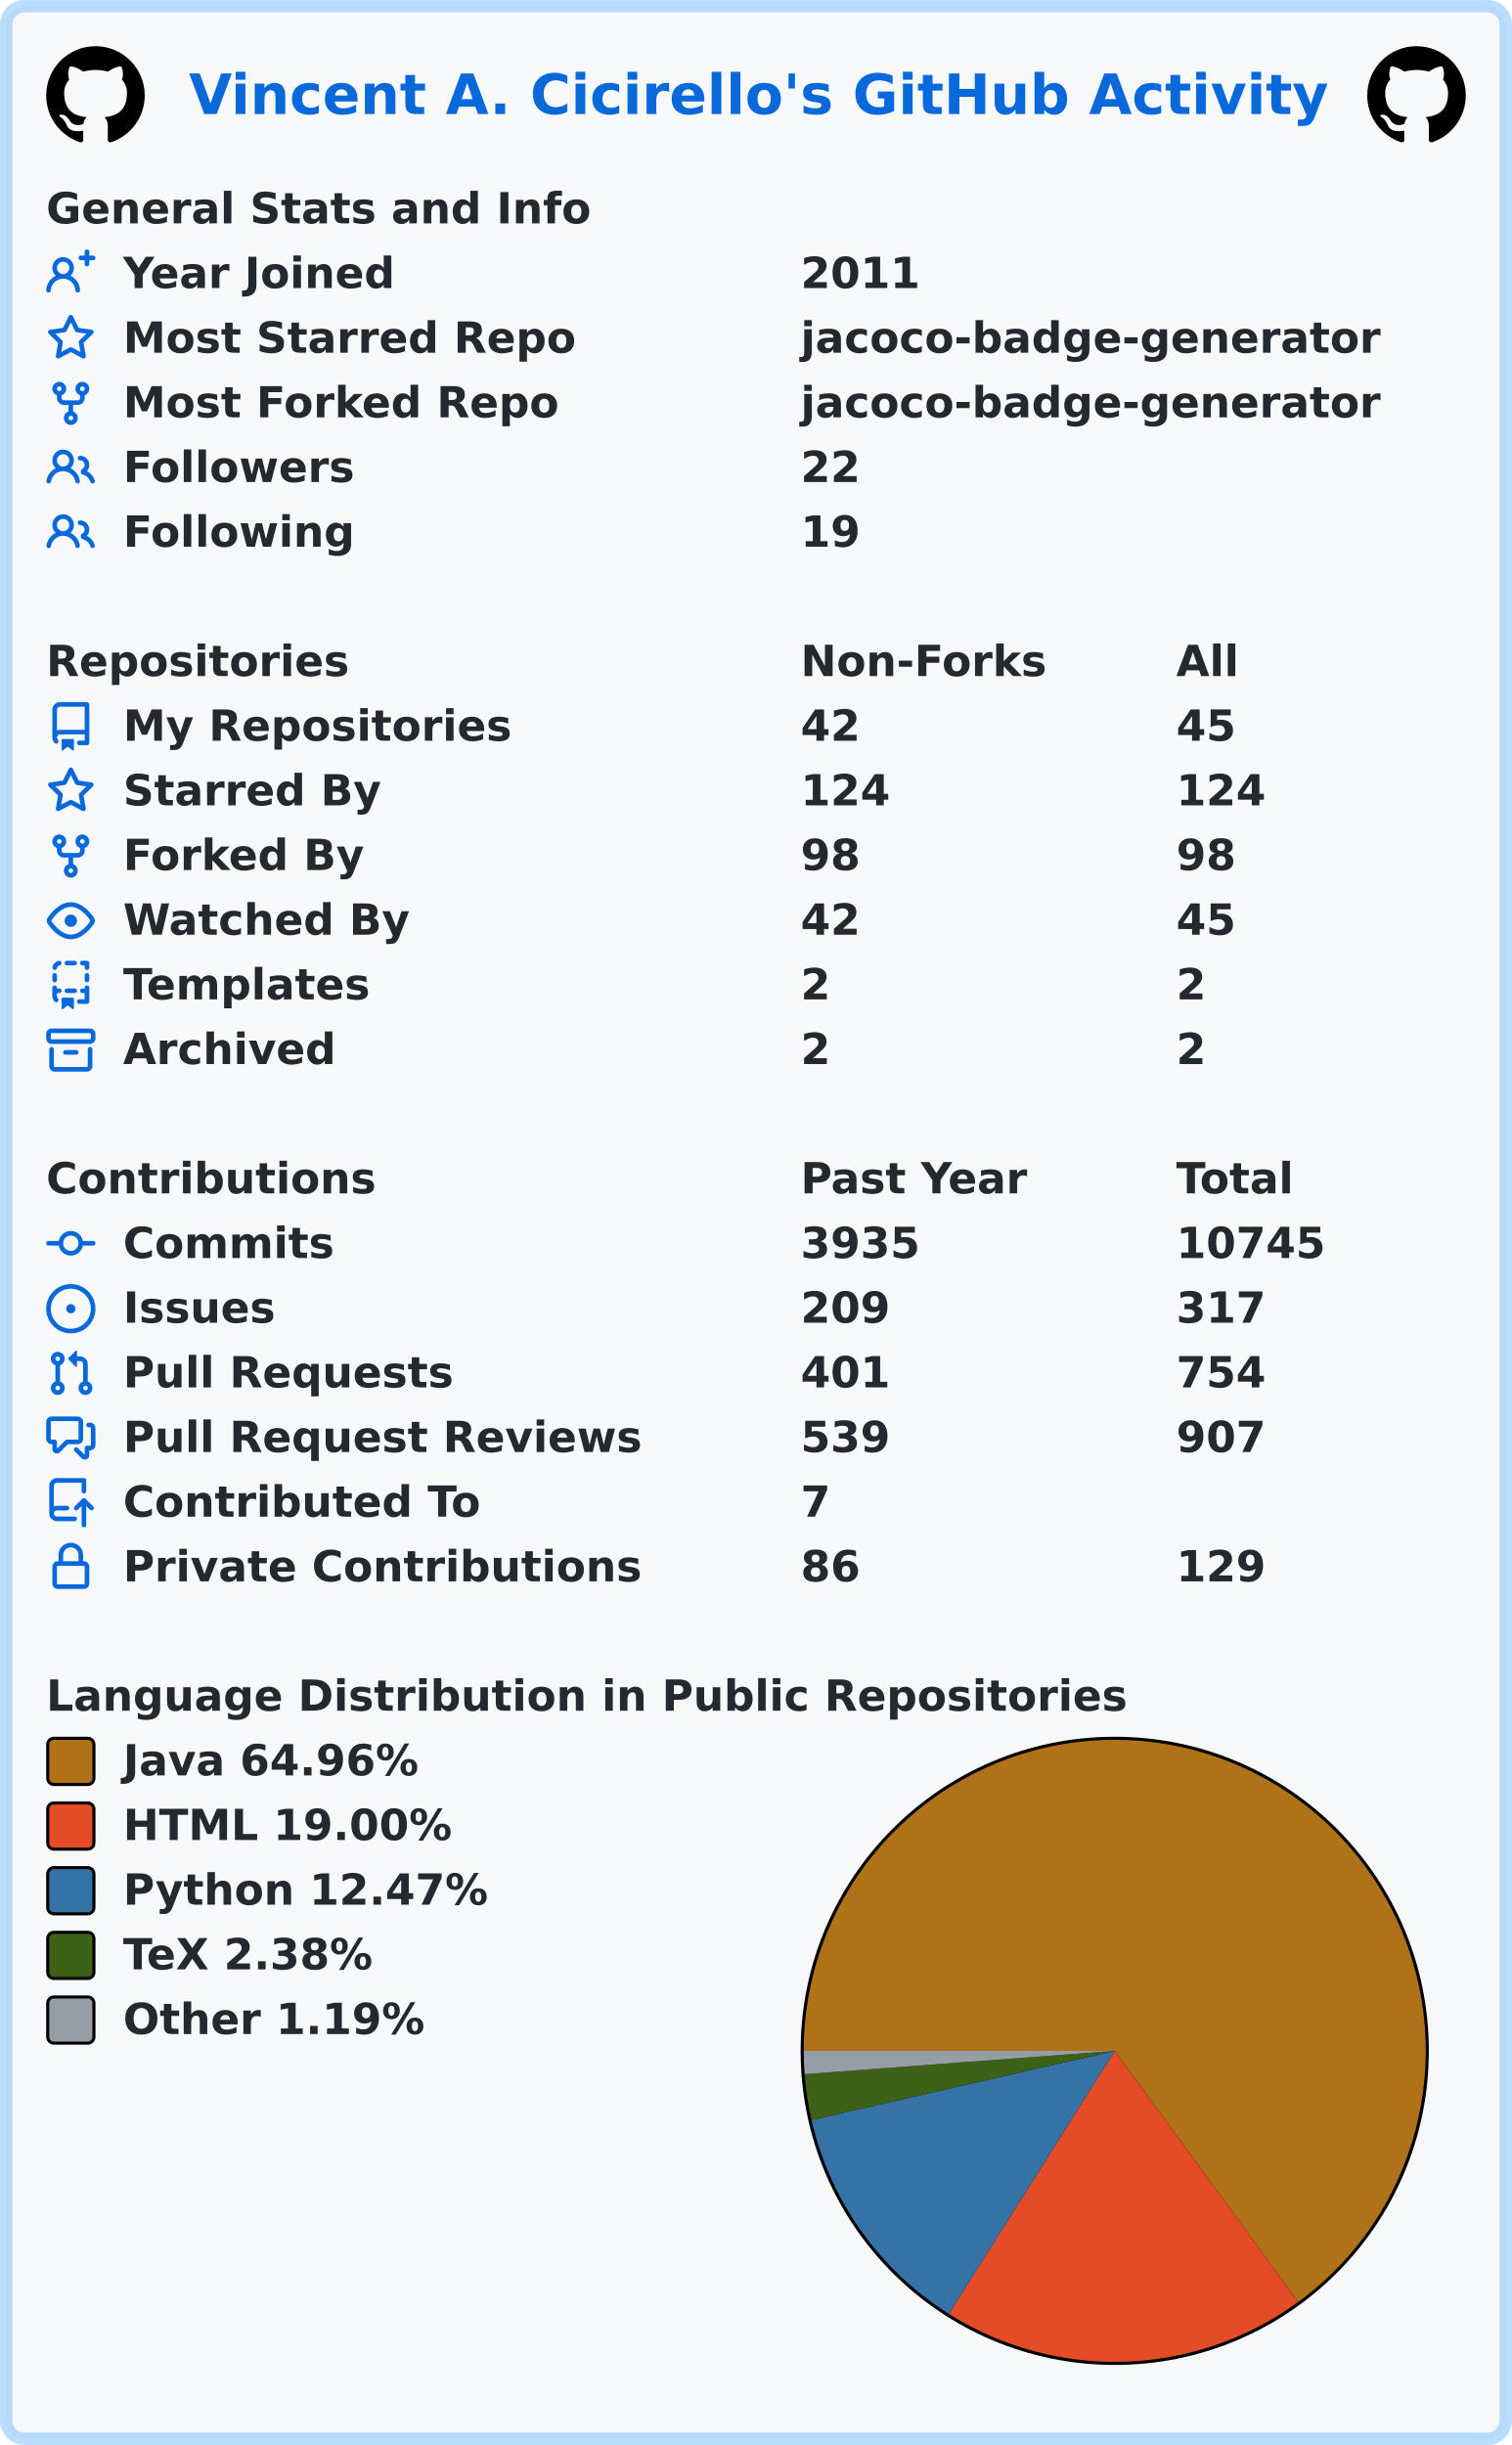
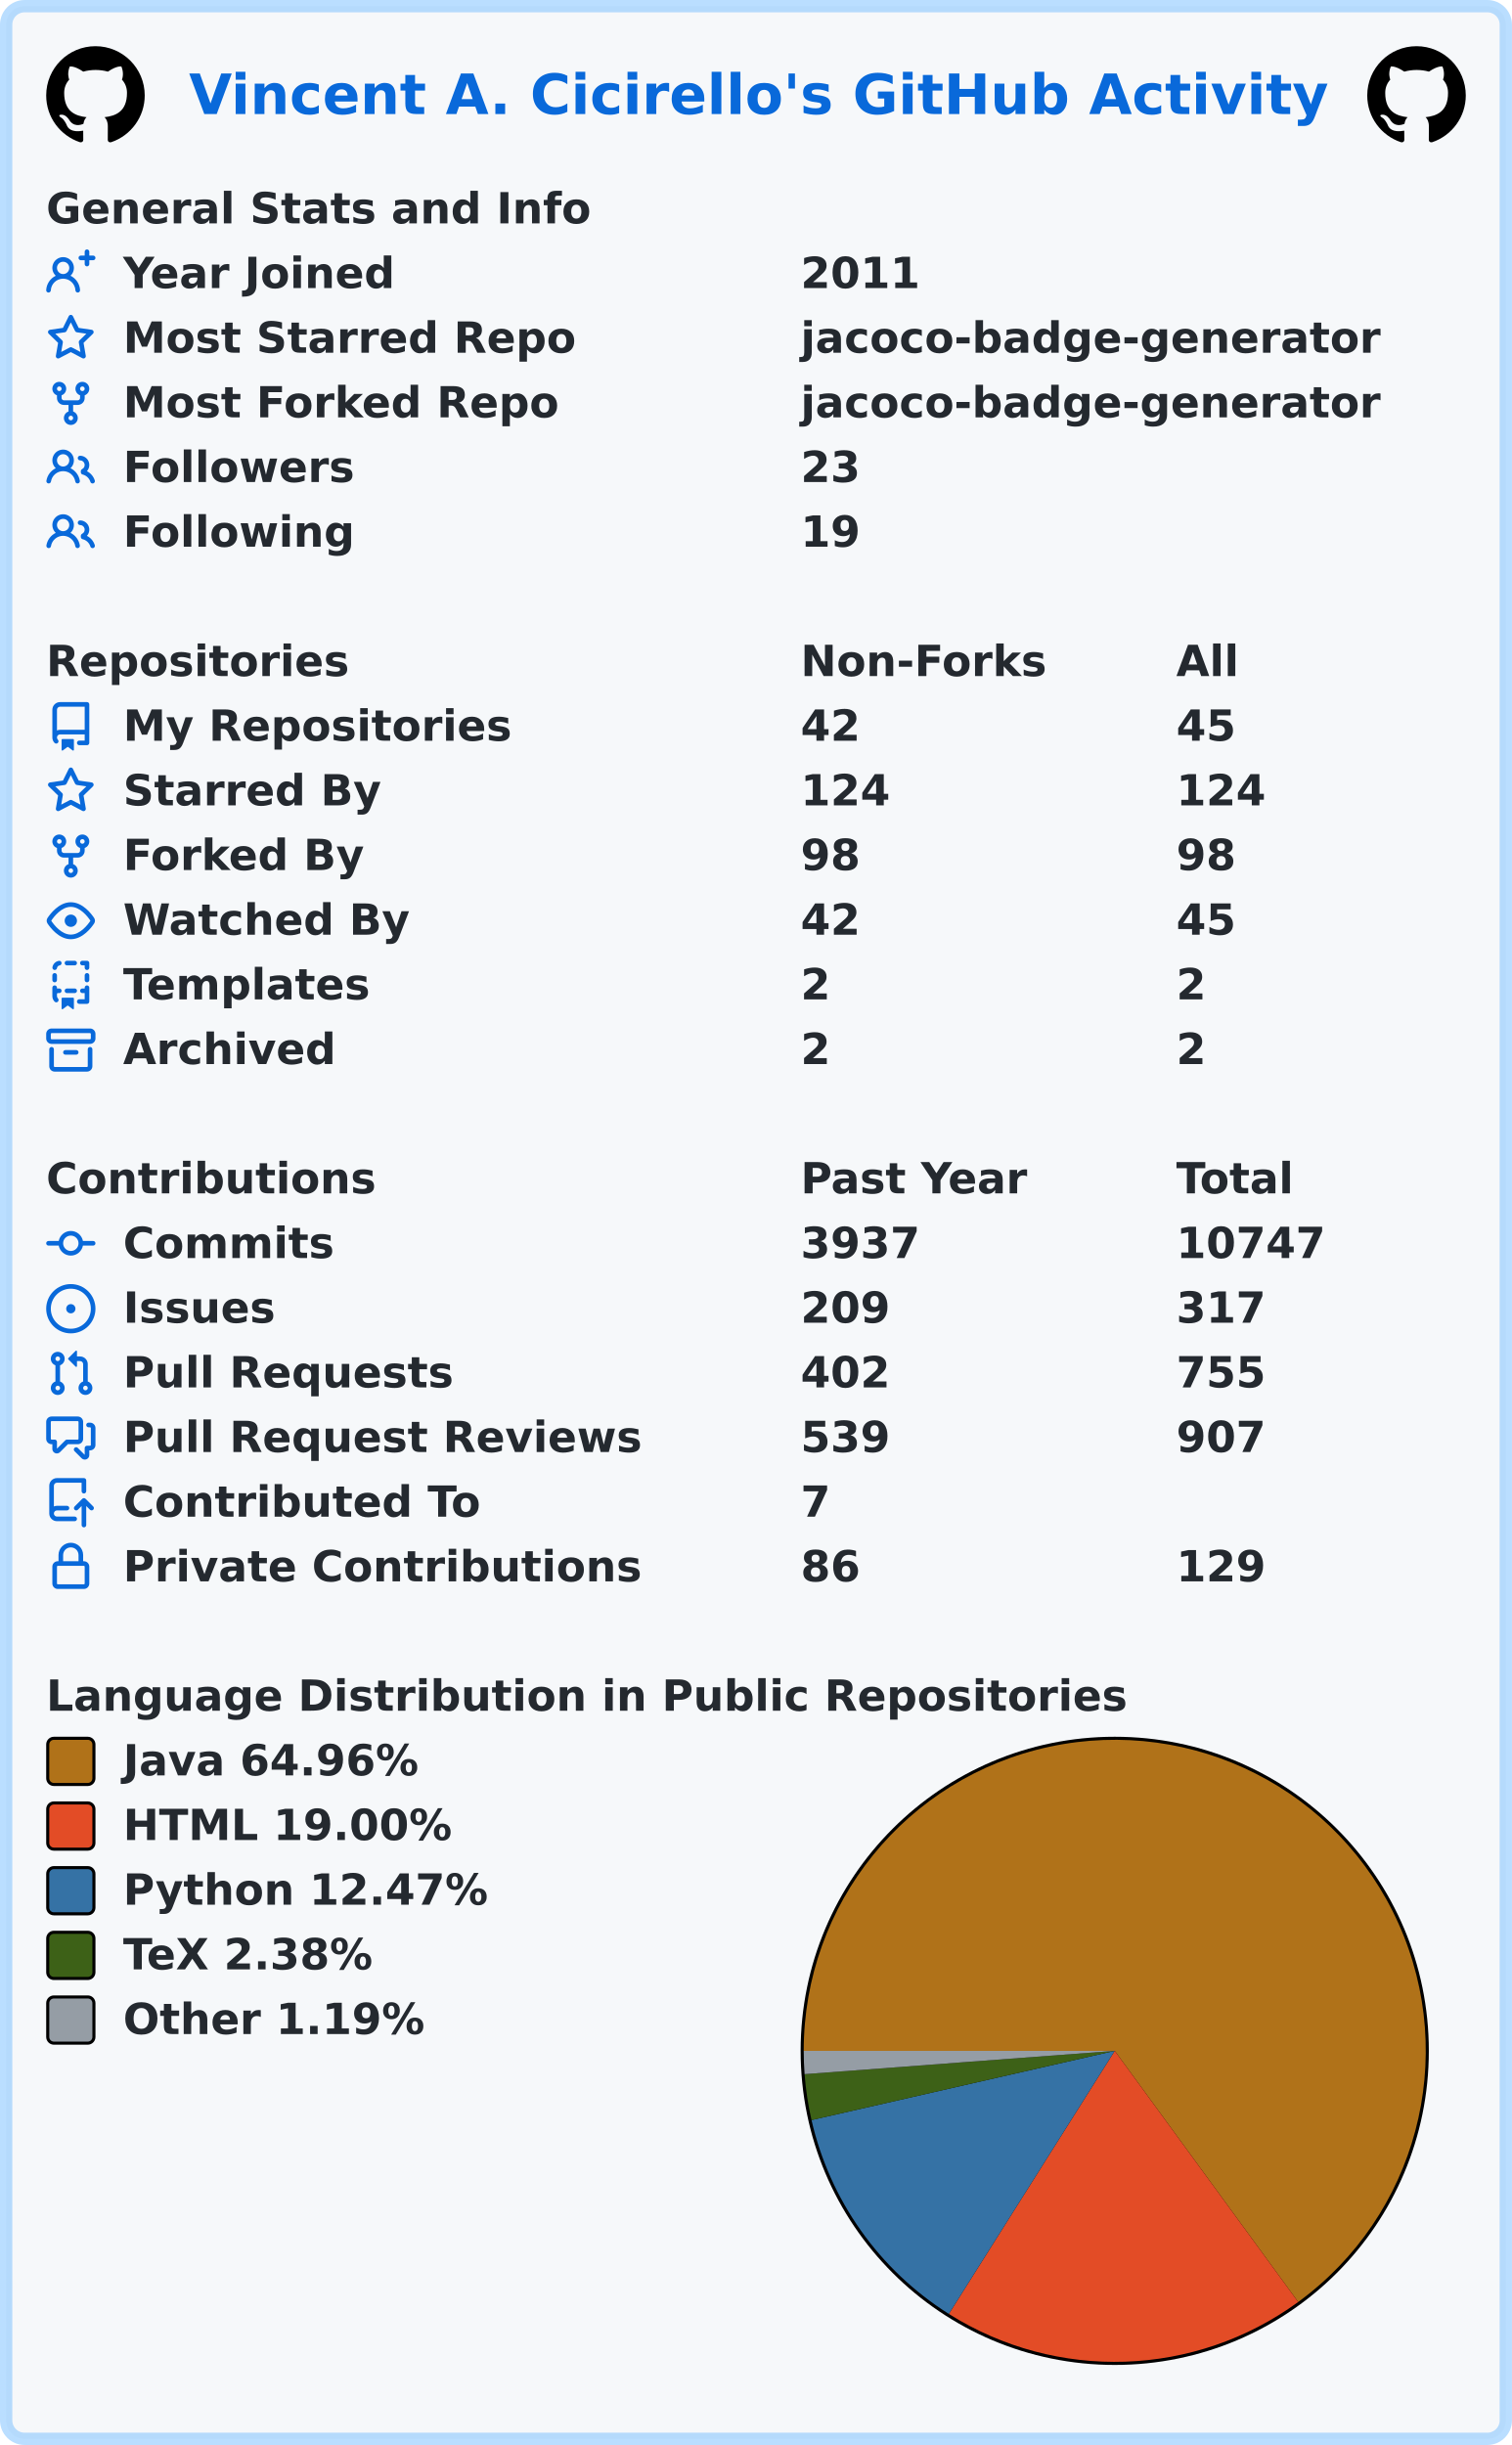
<svg xmlns="http://www.w3.org/2000/svg" width="491" height="794" viewBox="0 0 491 794" lang="en" xml:lang="en">
  <rect x="2" y="2" stroke-width="4" rx="6" width="487" height="790" stroke="rgba(84,174,255,0.4)" fill="#f6f8fa" />
  <g font-weight="600" font-size="110pt" font-family="Verdana,Geneva,DejaVu Sans,sans-serif" text-rendering="geometricPrecision">
    <text x="499" y="301" lengthAdjust="spacingAndGlyphs" textLength="2985" transform="scale(0.123)" fill="#0969da">Vincent A. Cicirello's GitHub Activity</text>
    <svg x="15" y="15" width="32" height="32" viewBox="0 0 16 16">
      <path fill="#000000" fill-rule="evenodd" d="M8 0C3.58 0 0 3.58 0 8c0 3.54 2.29 6.53 5.47 7.59.4.07.55-.17.55-.38 0-.19-.01-.82-.01-1.49-2.01.37-2.53-.49-2.69-.94-.09-.23-.48-.94-.82-1.13-.28-.15-.68-.52-.01-.53.63-.01 1.08.58 1.23.82.72 1.21 1.87.87 2.33.66.07-.52.28-.87.51-1.07-1.78-.2-3.64-.89-3.64-3.95 0-.87.31-1.59.82-2.15-.08-.2-.36-1.02.08-2.12 0 0 .67-.21 2.2.82.64-.18 1.32-.27 2-.27.68 0 1.36.09 2 .27 1.53-1.04 2.2-.82 2.2-.82.44 1.1.16 1.92.08 2.12.51.56.82 1.27.82 2.15 0 3.07-1.87 3.75-3.65 3.95.29.25.54.73.54 1.48 0 1.07-.01 1.93-.01 2.2 0 .21.15.46.55.38A8.013 8.013 0 0016 8c0-4.42-3.58-8-8-8z" />
    </svg>
    <svg x="444" y="15" width="32" height="32" viewBox="0 0 16 16">
      <path fill="#000000" fill-rule="evenodd" d="M8 0C3.58 0 0 3.58 0 8c0 3.54 2.29 6.53 5.47 7.59.4.07.55-.17.55-.38 0-.19-.01-.82-.01-1.49-2.01.37-2.53-.49-2.69-.94-.09-.23-.48-.94-.82-1.13-.28-.15-.68-.52-.01-.53.63-.01 1.08.58 1.23.82.72 1.21 1.87.87 2.33.66.07-.52.28-.87.51-1.07-1.78-.2-3.64-.89-3.64-3.95 0-.87.31-1.59.82-2.15-.08-.2-.36-1.02.08-2.12 0 0 .67-.21 2.2.82.64-.18 1.32-.27 2-.27.68 0 1.36.09 2 .27 1.53-1.04 2.2-.82 2.2-.82.44 1.1.16 1.92.08 2.12.51.56.82 1.27.82 2.15 0 3.07-1.87 3.75-3.65 3.95.29.25.54.73.54 1.48 0 1.07-.01 1.93-.01 2.2 0 .21.15.46.55.38A8.013 8.013 0 0016 8c0-4.42-3.58-8-8-8z" />
    </svg>
    <g transform="translate(0, 60)" fill="#24292f">
      <g transform="translate(15, 0)">
        <g transform="scale(0.095)">
          <text x="0" y="132" textLength="1851" lengthAdjust="spacingAndGlyphs">General Stats and Info</text>
        </g>
      </g>
      <g transform="translate(15, 21)">
        <path fill="#0969da" fill-rule="evenodd" d="M13.25 0a.75.75 0 01.75.75V2h1.25a.75.75 0 010 1.5H14v1.25a.75.75 0 01-1.5 0V3.5h-1.25a.75.75 0 010-1.5h1.25V.75a.75.75 0 01.75-.75zM5.5 4a2 2 0 100 4 2 2 0 000-4zm2.4 4.548a3.5 3.5 0 10-4.799 0 5.527 5.527 0 00-3.1 4.66.75.75 0 101.498.085A4.01 4.01 0 015.5 9.5a4.01 4.01 0 014.001 3.793.75.75 0 101.498-.086 5.527 5.527 0 00-3.1-4.659z" />
        <g transform="scale(0.095)">
          <text lengthAdjust="spacingAndGlyphs" textLength="932" x="263" y="132">Year Joined</text>
          <text lengthAdjust="spacingAndGlyphs" textLength="420" x="2579" y="132">2011</text>
        </g>
      </g>
      <g transform="translate(15, 42)">
        <path fill="#0969da" fill-rule="evenodd" d="M8 .25a.75.75 0 01.673.418l1.882 3.815 4.21.612a.75.75 0 01.416 1.279l-3.046 2.97.719 4.192a.75.75 0 01-1.088.791L8 12.347l-3.766 1.98a.75.75 0 01-1.088-.79l.72-4.194L.818 6.374a.75.75 0 01.416-1.28l4.21-.611L7.327.668A.75.75 0 018 .25zm0 2.445L6.615 5.5a.75.75 0 01-.564.41l-3.097.45 2.24 2.184a.75.75 0 01.216.664l-.528 3.084 2.769-1.456a.75.75 0 01.698 0l2.77 1.456-.53-3.084a.75.75 0 01.216-.664l2.24-2.183-3.096-.45a.75.75 0 01-.564-.41L8 2.694v.001z" />
        <g transform="scale(0.095)">
          <text lengthAdjust="spacingAndGlyphs" textLength="1532" x="263" y="132">Most Starred Repo</text>
          <text lengthAdjust="spacingAndGlyphs" textLength="1986" x="2579" y="132">jacoco-badge-generator</text>
        </g>
      </g>
      <g transform="translate(15, 63)">
        <path fill="#0969da" fill-rule="evenodd" d="M5 3.25a.75.75 0 11-1.5 0 .75.75 0 011.5 0zm0 2.122a2.25 2.25 0 10-1.5 0v.878A2.25 2.25 0 005.75 8.5h1.5v2.128a2.251 2.251 0 101.5 0V8.5h1.5a2.25 2.25 0 002.25-2.25v-.878a2.25 2.25 0 10-1.5 0v.878a.75.75 0 01-.75.75h-4.5A.75.75 0 015 6.25v-.878zm3.75 7.378a.75.75 0 11-1.5 0 .75.75 0 011.5 0zm3-8.75a.75.75 0 100-1.5.75.75 0 000 1.5z" />
        <g transform="scale(0.095)">
          <text lengthAdjust="spacingAndGlyphs" textLength="1485" x="263" y="132">Most Forked Repo</text>
          <text lengthAdjust="spacingAndGlyphs" textLength="1986" x="2579" y="132">jacoco-badge-generator</text>
        </g>
      </g>
      <g transform="translate(15, 84)">
        <path fill="#0969da" fill-rule="evenodd" d="M5.5 3.5a2 2 0 100 4 2 2 0 000-4zM2 5.5a3.5 3.5 0 115.898 2.549 5.507 5.507 0 013.034 4.084.75.75 0 11-1.482.235 4.001 4.001 0 00-7.9 0 .75.75 0 01-1.482-.236A5.507 5.507 0 013.102 8.05 3.49 3.49 0 012 5.5zM11 4a.75.75 0 100 1.5 1.5 1.5 0 01.666 2.844.75.75 0 00-.416.672v.352a.75.75 0 00.574.73c1.2.289 2.162 1.2 2.522 2.372a.75.75 0 101.434-.44 5.01 5.01 0 00-2.56-3.012A3 3 0 0011 4z" />
        <g transform="scale(0.095)">
          <text lengthAdjust="spacingAndGlyphs" textLength="778" x="263" y="132">Followers</text>
-           <text lengthAdjust="spacingAndGlyphs" textLength="210" x="2579" y="132">22</text>
+           <text lengthAdjust="spacingAndGlyphs" textLength="210" x="2579" y="132">23</text>
        </g>
      </g>
      <g transform="translate(15, 105)">
        <path fill="#0969da" fill-rule="evenodd" d="M5.5 3.5a2 2 0 100 4 2 2 0 000-4zM2 5.5a3.5 3.5 0 115.898 2.549 5.507 5.507 0 013.034 4.084.75.75 0 11-1.482.235 4.001 4.001 0 00-7.9 0 .75.75 0 01-1.482-.236A5.507 5.507 0 013.102 8.05 3.49 3.49 0 012 5.5zM11 4a.75.75 0 100 1.5 1.5 1.5 0 01.666 2.844.75.75 0 00-.416.672v.352a.75.75 0 00.574.73c1.2.289 2.162 1.2 2.522 2.372a.75.75 0 101.434-.44 5.01 5.01 0 00-2.56-3.012A3 3 0 0011 4z" />
        <g transform="scale(0.095)">
          <text lengthAdjust="spacingAndGlyphs" textLength="780" x="263" y="132">Following</text>
          <text lengthAdjust="spacingAndGlyphs" textLength="210" x="2579" y="132">19</text>
        </g>
      </g>
    </g>
    <g transform="translate(0, 207)" fill="#24292f">
      <g transform="translate(15, 0)">
        <g transform="scale(0.095)">
          <text x="0" y="132" textLength="1020" lengthAdjust="spacingAndGlyphs">Repositories</text>
          <text x="2579" y="132" textLength="832" lengthAdjust="spacingAndGlyphs">Non-Forks</text>
          <text x="3863" y="132" textLength="206" lengthAdjust="spacingAndGlyphs">All</text>
        </g>
      </g>
      <g transform="translate(15, 21)">
        <path fill="#0969da" fill-rule="evenodd" d="M2 2.5A2.5 2.5 0 014.5 0h8.75a.75.75 0 01.75.75v12.5a.75.75 0 01-.75.75h-2.5a.75.75 0 110-1.5h1.75v-2h-8a1 1 0 00-.714 1.7.75.75 0 01-1.072 1.05A2.495 2.495 0 012 11.5v-9zm10.5-1V9h-8c-.356 0-.694.074-1 .208V2.5a1 1 0 011-1h8zM5 12.25v3.25a.25.25 0 00.4.2l1.45-1.087a.25.25 0 01.3 0L8.6 15.7a.25.25 0 00.4-.2v-3.25a.25.25 0 00-.25-.25h-3.5a.25.25 0 00-.25.25z" />
        <g transform="scale(0.095)">
          <text lengthAdjust="spacingAndGlyphs" textLength="1312" x="263" y="132">My Repositories</text>
          <text lengthAdjust="spacingAndGlyphs" textLength="210" x="2579" y="132">42</text>
          <text lengthAdjust="spacingAndGlyphs" textLength="210" x="3863" y="132">45</text>
        </g>
      </g>
      <g transform="translate(15, 42)">
        <path fill="#0969da" fill-rule="evenodd" d="M8 .25a.75.75 0 01.673.418l1.882 3.815 4.21.612a.75.75 0 01.416 1.279l-3.046 2.97.719 4.192a.75.75 0 01-1.088.791L8 12.347l-3.766 1.98a.75.75 0 01-1.088-.79l.72-4.194L.818 6.374a.75.75 0 01.416-1.28l4.21-.611L7.327.668A.75.75 0 018 .25zm0 2.445L6.615 5.5a.75.75 0 01-.564.41l-3.097.45 2.24 2.184a.75.75 0 01.216.664l-.528 3.084 2.769-1.456a.75.75 0 01.698 0l2.77 1.456-.53-3.084a.75.75 0 01.216-.664l2.24-2.183-3.096-.45a.75.75 0 01-.564-.41L8 2.694v.001z" />
        <g transform="scale(0.095)">
          <text lengthAdjust="spacingAndGlyphs" textLength="874" x="263" y="132">Starred By</text>
          <text lengthAdjust="spacingAndGlyphs" textLength="315" x="2579" y="132">124</text>
          <text lengthAdjust="spacingAndGlyphs" textLength="315" x="3863" y="132">124</text>
        </g>
      </g>
      <g transform="translate(15, 63)">
        <path fill="#0969da" fill-rule="evenodd" d="M5 3.25a.75.75 0 11-1.5 0 .75.75 0 011.5 0zm0 2.122a2.25 2.25 0 10-1.5 0v.878A2.25 2.25 0 005.75 8.5h1.5v2.128a2.251 2.251 0 101.5 0V8.5h1.5a2.25 2.25 0 002.25-2.25v-.878a2.25 2.25 0 10-1.5 0v.878a.75.75 0 01-.75.75h-4.5A.75.75 0 015 6.25v-.878zm3.75 7.378a.75.75 0 11-1.5 0 .75.75 0 011.5 0zm3-8.75a.75.75 0 100-1.5.75.75 0 000 1.5z" />
        <g transform="scale(0.095)">
          <text lengthAdjust="spacingAndGlyphs" textLength="828" x="263" y="132">Forked By</text>
          <text lengthAdjust="spacingAndGlyphs" textLength="210" x="2579" y="132">98</text>
          <text lengthAdjust="spacingAndGlyphs" textLength="210" x="3863" y="132">98</text>
        </g>
      </g>
      <g transform="translate(15, 84)">
        <path fill="#0969da" fill-rule="evenodd" d="M1.679 7.932c.412-.621 1.242-1.75 2.366-2.717C5.175 4.242 6.527 3.5 8 3.5c1.473 0 2.824.742 3.955 1.715 1.124.967 1.954 2.096 2.366 2.717a.119.119 0 010 .136c-.412.621-1.242 1.75-2.366 2.717C10.825 11.758 9.473 12.5 8 12.5c-1.473 0-2.824-.742-3.955-1.715C2.92 9.818 2.09 8.69 1.679 8.068a.119.119 0 010-.136zM8 2c-1.981 0-3.67.992-4.933 2.078C1.797 5.169.88 6.423.43 7.1a1.619 1.619 0 000 1.798c.45.678 1.367 1.932 2.637 3.024C4.329 13.008 6.019 14 8 14c1.981 0 3.67-.992 4.933-2.078 1.27-1.091 2.187-2.345 2.637-3.023a1.619 1.619 0 000-1.798c-.45-.678-1.367-1.932-2.637-3.023C11.671 2.992 9.981 2 8 2zm0 8a2 2 0 100-4 2 2 0 000 4z" />
        <g transform="scale(0.095)">
          <text lengthAdjust="spacingAndGlyphs" textLength="993" x="263" y="132">Watched By</text>
          <text lengthAdjust="spacingAndGlyphs" textLength="210" x="2579" y="132">42</text>
          <text lengthAdjust="spacingAndGlyphs" textLength="210" x="3863" y="132">45</text>
        </g>
      </g>
      <g transform="translate(15, 105)">
        <path fill="#0969da" fill-rule="evenodd" d="M6 .75A.75.75 0 016.75 0h2.5a.75.75 0 010 1.5h-2.5A.75.75 0 016 .75zm5 0a.75.75 0 01.75-.75h1.5a.75.75 0 01.75.75v1.5a.75.75 0 01-1.5 0V1.5h-.75A.75.75 0 0111 .75zM4.992.662a.75.75 0 01-.636.848c-.436.063-.783.41-.846.846a.75.75 0 01-1.485-.212A2.501 2.501 0 014.144.025a.75.75 0 01.848.637zM2.75 4a.75.75 0 01.75.75v1.5a.75.75 0 01-1.5 0v-1.5A.75.75 0 012.75 4zm10.5 0a.75.75 0 01.75.75v1.5a.75.75 0 01-1.5 0v-1.5a.75.75 0 01.75-.75zM2.75 8a.75.75 0 01.75.75v.268A1.72 1.72 0 013.75 9h.5a.75.75 0 010 1.5h-.5a.25.25 0 00-.25.25v.75c0 .28.114.532.3.714a.75.75 0 01-1.05 1.072A2.495 2.495 0 012 11.5V8.75A.75.75 0 012.75 8zm10.5 0a.75.75 0 01.75.75v4.5a.75.75 0 01-.75.75h-2.5a.75.75 0 010-1.5h1.75v-2h-.75a.75.75 0 010-1.5h.75v-.25a.75.75 0 01.75-.75zM6 9.75A.75.75 0 016.75 9h2.5a.75.75 0 010 1.5h-2.5A.75.75 0 016 9.75zm-1 2.5v3.25a.25.25 0 00.4.2l1.45-1.087a.25.25 0 01.3 0L8.6 15.7a.25.25 0 00.4-.2v-3.25a.25.25 0 00-.25-.25h-3.5a.25.25 0 00-.25.25z" />
        <g transform="scale(0.095)">
          <text lengthAdjust="spacingAndGlyphs" textLength="868" x="263" y="132">Templates</text>
          <text lengthAdjust="spacingAndGlyphs" textLength="105" x="2579" y="132">2</text>
          <text lengthAdjust="spacingAndGlyphs" textLength="105" x="3863" y="132">2</text>
        </g>
      </g>
      <g transform="translate(15, 126)">
        <path fill="#0969da" fill-rule="evenodd" d="M1.75 2.5a.25.25 0 00-.25.25v1.5c0 .138.112.25.25.25h12.5a.25.25 0 00.25-.25v-1.5a.25.25 0 00-.25-.25H1.75zM0 2.75C0 1.784.784 1 1.75 1h12.5c.966 0 1.75.784 1.75 1.75v1.5A1.75 1.75 0 0114.25 6H1.75A1.75 1.75 0 010 4.25v-1.5zM1.75 7a.75.75 0 01.75.75v5.5c0 .138.112.25.25.25h10.5a.25.25 0 00.25-.25v-5.5a.75.75 0 111.5 0v5.5A1.75 1.75 0 0113.25 15H2.75A1.75 1.75 0 011 13.25v-5.5A.75.75 0 011.75 7zm4.5 1a.75.75 0 000 1.5h3.5a.75.75 0 100-1.5h-3.5z" />
        <g transform="scale(0.095)">
          <text lengthAdjust="spacingAndGlyphs" textLength="726" x="263" y="132">Archived</text>
          <text lengthAdjust="spacingAndGlyphs" textLength="105" x="2579" y="132">2</text>
          <text lengthAdjust="spacingAndGlyphs" textLength="105" x="3863" y="132">2</text>
        </g>
      </g>
    </g>
    <g transform="translate(0, 375)" fill="#24292f">
      <g transform="translate(15, 0)">
        <g transform="scale(0.095)">
          <text x="0" y="132" textLength="1112" lengthAdjust="spacingAndGlyphs">Contributions</text>
          <text x="2579" y="132" textLength="774" lengthAdjust="spacingAndGlyphs">Past Year</text>
          <text x="3863" y="132" textLength="414" lengthAdjust="spacingAndGlyphs">Total</text>
        </g>
      </g>
      <g transform="translate(15, 21)">
        <path fill="#0969da" fill-rule="evenodd" d="M10.5 7.75a2.5 2.5 0 11-5 0 2.5 2.5 0 015 0zm1.43.75a4.002 4.002 0 01-7.86 0H.75a.75.75 0 110-1.5h3.32a4.001 4.001 0 017.86 0h3.32a.75.75 0 110 1.5h-3.32z" />
        <g transform="scale(0.095)">
          <text lengthAdjust="spacingAndGlyphs" textLength="734" x="263" y="132">Commits</text>
-           <text lengthAdjust="spacingAndGlyphs" textLength="420" x="2579" y="132">3935</text>
-           <text lengthAdjust="spacingAndGlyphs" textLength="525" x="3863" y="132">10745</text>
+           <text lengthAdjust="spacingAndGlyphs" textLength="420" x="2579" y="132">3937</text>
+           <text lengthAdjust="spacingAndGlyphs" textLength="525" x="3863" y="132">10747</text>
        </g>
      </g>
      <g transform="translate(15, 42)">
        <path fill="#0969da" d="M8 9.5a1.5 1.5 0 100-3 1.5 1.5 0 000 3z" />
        <path fill="#0969da" fill-rule="evenodd" d="M8 0a8 8 0 100 16A8 8 0 008 0zM1.5 8a6.5 6.5 0 1113 0 6.5 6.5 0 01-13 0z" />
        <g transform="scale(0.095)">
          <text lengthAdjust="spacingAndGlyphs" textLength="512" x="263" y="132">Issues</text>
          <text lengthAdjust="spacingAndGlyphs" textLength="315" x="2579" y="132">209</text>
          <text lengthAdjust="spacingAndGlyphs" textLength="315" x="3863" y="132">317</text>
        </g>
      </g>
      <g transform="translate(15, 63)">
        <path fill="#0969da" fill-rule="evenodd" d="M7.177 3.073L9.573.677A.25.25 0 0110 .854v4.792a.25.25 0 01-.427.177L7.177 3.427a.25.25 0 010-.354zM3.75 2.5a.75.75 0 100 1.5.75.75 0 000-1.5zm-2.25.75a2.25 2.25 0 113 2.122v5.256a2.251 2.251 0 11-1.5 0V5.372A2.25 2.25 0 011.5 3.25zM11 2.5h-1V4h1a1 1 0 011 1v5.628a2.251 2.251 0 101.5 0V5A2.5 2.5 0 0011 2.5zm1 10.25a.75.75 0 111.5 0 .75.75 0 01-1.5 0zM3.75 12a.75.75 0 100 1.5.75.75 0 000-1.5z" />
        <g transform="scale(0.095)">
          <text lengthAdjust="spacingAndGlyphs" textLength="1113" x="263" y="132">Pull Requests</text>
-           <text lengthAdjust="spacingAndGlyphs" textLength="315" x="2579" y="132">401</text>
-           <text lengthAdjust="spacingAndGlyphs" textLength="315" x="3863" y="132">754</text>
+           <text lengthAdjust="spacingAndGlyphs" textLength="315" x="2579" y="132">402</text>
+           <text lengthAdjust="spacingAndGlyphs" textLength="315" x="3863" y="132">755</text>
        </g>
      </g>
      <g transform="translate(15, 84)">
        <path fill="#0969da" fill-rule="evenodd" d="M1.5 2.75a.25.25 0 01.25-.25h8.5a.25.25 0 01.25.25v5.5a.25.25 0 01-.25.25h-3.5a.75.75 0 00-.53.22L3.5 11.44V9.25a.75.75 0 00-.75-.75h-1a.25.25 0 01-.25-.25v-5.5zM1.75 1A1.75 1.75 0 000 2.75v5.5C0 9.216.784 10 1.75 10H2v1.543a1.457 1.457 0 002.487 1.03L7.061 10h3.189A1.75 1.75 0 0012 8.25v-5.5A1.75 1.75 0 0010.25 1h-8.5zM14.5 4.75a.25.25 0 00-.25-.25h-.5a.75.75 0 110-1.5h.5c.966 0 1.75.784 1.75 1.75v5.5A1.75 1.75 0 0114.25 12H14v1.543a1.457 1.457 0 01-2.487 1.03L9.22 12.28a.75.75 0 111.06-1.06l2.22 2.22v-2.19a.75.75 0 01.75-.75h1a.25.25 0 00.25-.25v-5.5z" />
        <g transform="scale(0.095)">
          <text lengthAdjust="spacingAndGlyphs" textLength="1762" x="263" y="132">Pull Request Reviews</text>
          <text lengthAdjust="spacingAndGlyphs" textLength="315" x="2579" y="132">539</text>
          <text lengthAdjust="spacingAndGlyphs" textLength="315" x="3863" y="132">907</text>
        </g>
      </g>
      <g transform="translate(15, 105)">
        <path fill="#0969da" fill-rule="evenodd" d="M1 2.5A2.5 2.5 0 013.5 0h8.75a.75.75 0 01.75.75v3.5a.75.75 0 01-1.5 0V1.5h-8a1 1 0 00-1 1v6.708A2.492 2.492 0 013.5 9h3.25a.75.75 0 010 1.5H3.5a1 1 0 100 2h5.75a.75.75 0 010 1.5H3.5A2.5 2.5 0 011 11.5v-9zm13.23 7.79a.75.75 0 001.06-1.06l-2.505-2.505a.75.75 0 00-1.06 0L9.22 9.229a.75.75 0 001.06 1.061l1.225-1.224v6.184a.75.75 0 001.5 0V9.066l1.224 1.224z" />
        <g transform="scale(0.095)">
          <text lengthAdjust="spacingAndGlyphs" textLength="1234" x="263" y="132">Contributed To</text>
          <text lengthAdjust="spacingAndGlyphs" textLength="105" x="2579" y="132">7</text>
        </g>
      </g>
      <g transform="translate(15, 126)">
        <path fill="#0969da" fill-rule="evenodd" d="M4 4v2h-.25A1.75 1.75 0 002 7.75v5.5c0 .966.784 1.75 1.75 1.75h8.5A1.75 1.75 0 0014 13.25v-5.5A1.75 1.75 0 0012.25 6H12V4a4 4 0 10-8 0zm6.5 2V4a2.5 2.5 0 00-5 0v2h5zM12 7.5h.25a.25.25 0 01.25.25v5.5a.25.25 0 01-.25.25h-8.5a.25.25 0 01-.25-.25v-5.5a.25.25 0 01.25-.25H12z" />
        <g transform="scale(0.095)">
          <text lengthAdjust="spacingAndGlyphs" textLength="1742" x="263" y="132">Private Contributions</text>
          <text lengthAdjust="spacingAndGlyphs" textLength="210" x="2579" y="132">86</text>
          <text lengthAdjust="spacingAndGlyphs" textLength="315" x="3863" y="132">129</text>
        </g>
      </g>
    </g>
    <g transform="translate(0, 543)" fill="#24292f">
      <g transform="translate(15, 0)">
        <g transform="scale(0.095)">
          <text x="0" y="132" textLength="3652" lengthAdjust="spacingAndGlyphs">Language Distribution in Public Repositories</text>
        </g>
      </g>
      <g transform="translate(260, 21)">
        <circle cx="102" cy="102" r="102" fill="#000000" />
      </g>
      <g transform="translate(261, 22)">
        <path fill-rule="evenodd" fill="#b07219" d="M 0.0,101 A 101 101 0 1 1 160.578 182.557 L 101,101 Z" />
        <path fill-rule="evenodd" fill="#e34c26" d="M 160.578,182.557 A 101 101 0 0 1 47.125 186.431 L 101,101 Z" />
        <path fill-rule="evenodd" fill="#3572A5" d="M 47.125,186.431 A 101 101 0 0 1 2.534 123.481 L 101,101 Z" />
        <path fill-rule="evenodd" fill="#3D6117" d="M 2.534,123.481 A 101 101 0 0 1 0.284 108.565 L 101,101 Z" />
        <path fill-rule="evenodd" fill="#959da5" d="M 0.284,108.565 A 101 101 0 0 1 0.0 101 L 101,101 Z" />
      </g>
      <g transform="translate(15, 21)">
        <rect x="0.5" y="0.5" rx="2" width="15" height="15" fill="#b07219" stroke-width="1" stroke="#000000" />
        <text transform="scale(0.095)" x="263" y="132" textLength="1038" lengthAdjust="spacingAndGlyphs">Java 64.96%</text>
      </g>
      <g transform="translate(15, 42)">
        <rect x="0.5" y="0.5" rx="2" width="15" height="15" fill="#e34c26" stroke-width="1" stroke="#000000" />
        <text transform="scale(0.095)" x="263" y="132" textLength="1142" lengthAdjust="spacingAndGlyphs">HTML 19.00%</text>
      </g>
      <g transform="translate(15, 63)">
        <rect x="0.5" y="0.5" rx="2" width="15" height="15" fill="#3572A5" stroke-width="1" stroke="#000000" />
        <text transform="scale(0.095)" x="263" y="132" textLength="1254" lengthAdjust="spacingAndGlyphs">Python 12.47%</text>
      </g>
      <g transform="translate(15, 84)">
        <rect x="0.5" y="0.5" rx="2" width="15" height="15" fill="#3D6117" stroke-width="1" stroke="#000000" />
        <text transform="scale(0.095)" x="263" y="132" textLength="894" lengthAdjust="spacingAndGlyphs">TeX 2.38%</text>
      </g>
      <g transform="translate(15, 105)">
        <rect x="0.5" y="0.5" rx="2" width="15" height="15" fill="#959da5" stroke-width="1" stroke="#000000" />
        <text transform="scale(0.095)" x="263" y="132" textLength="1047" lengthAdjust="spacingAndGlyphs">Other 1.19%</text>
      </g>
    </g>
  </g>
</svg>
